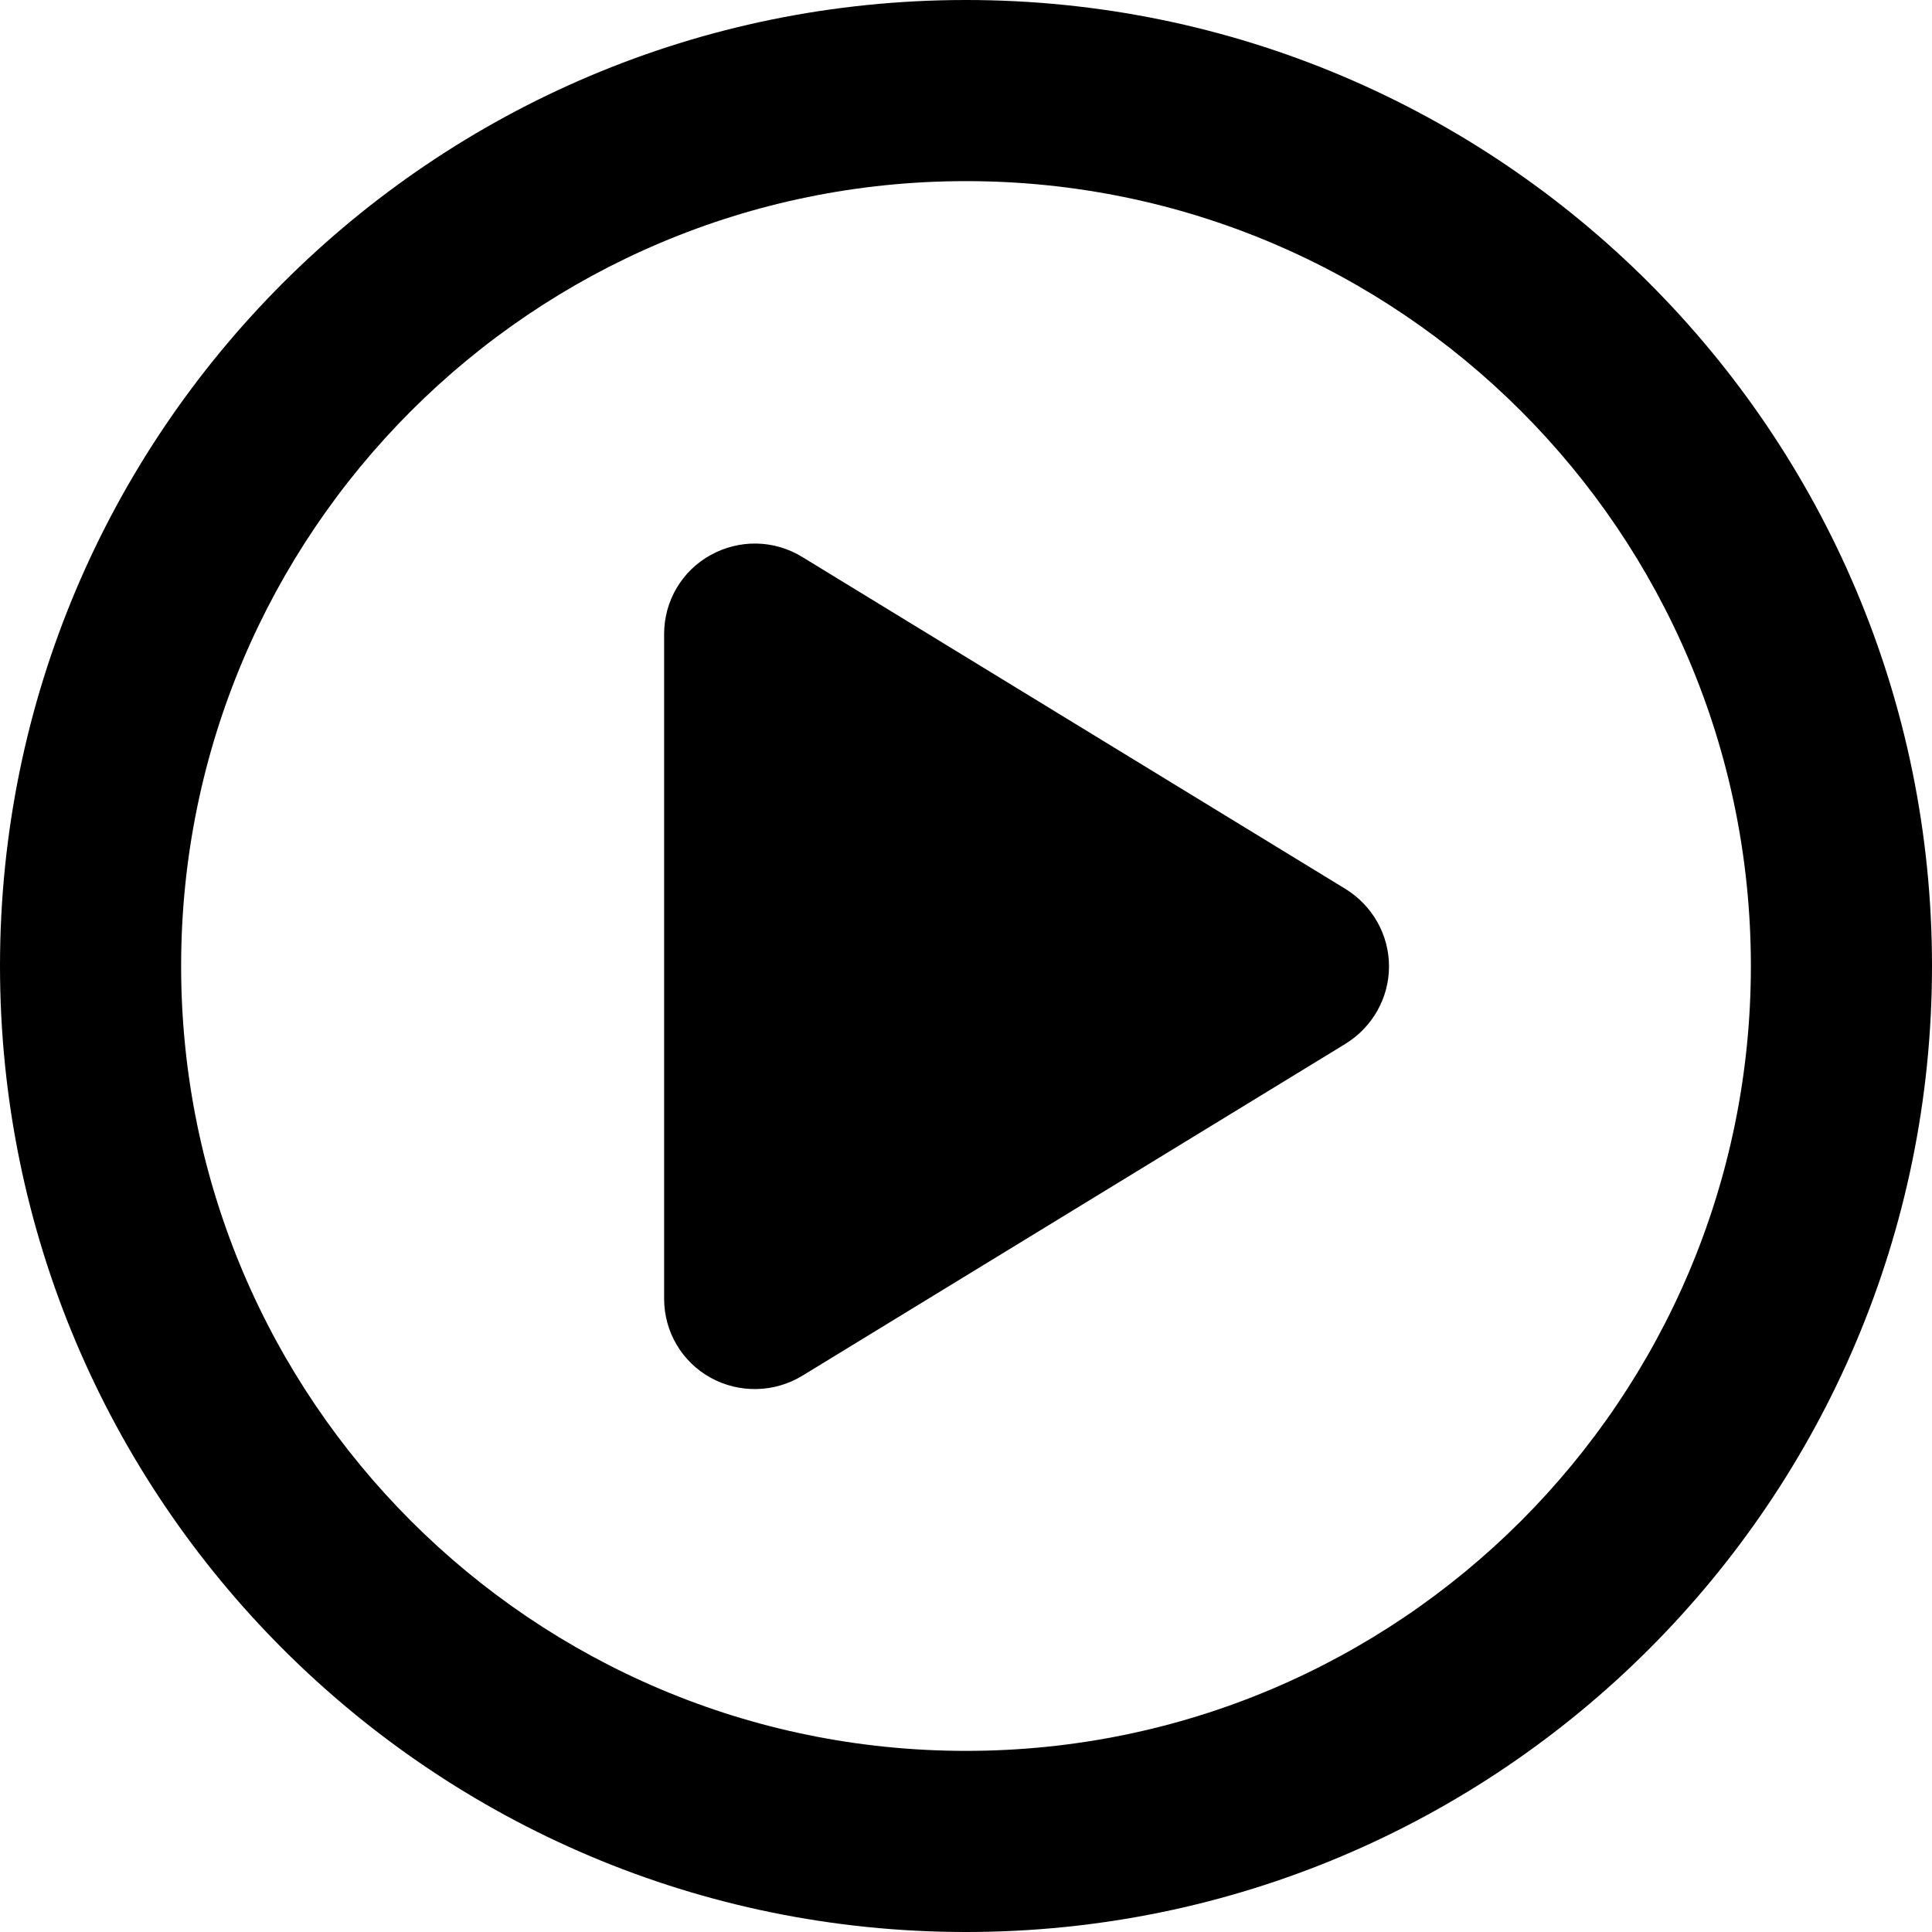
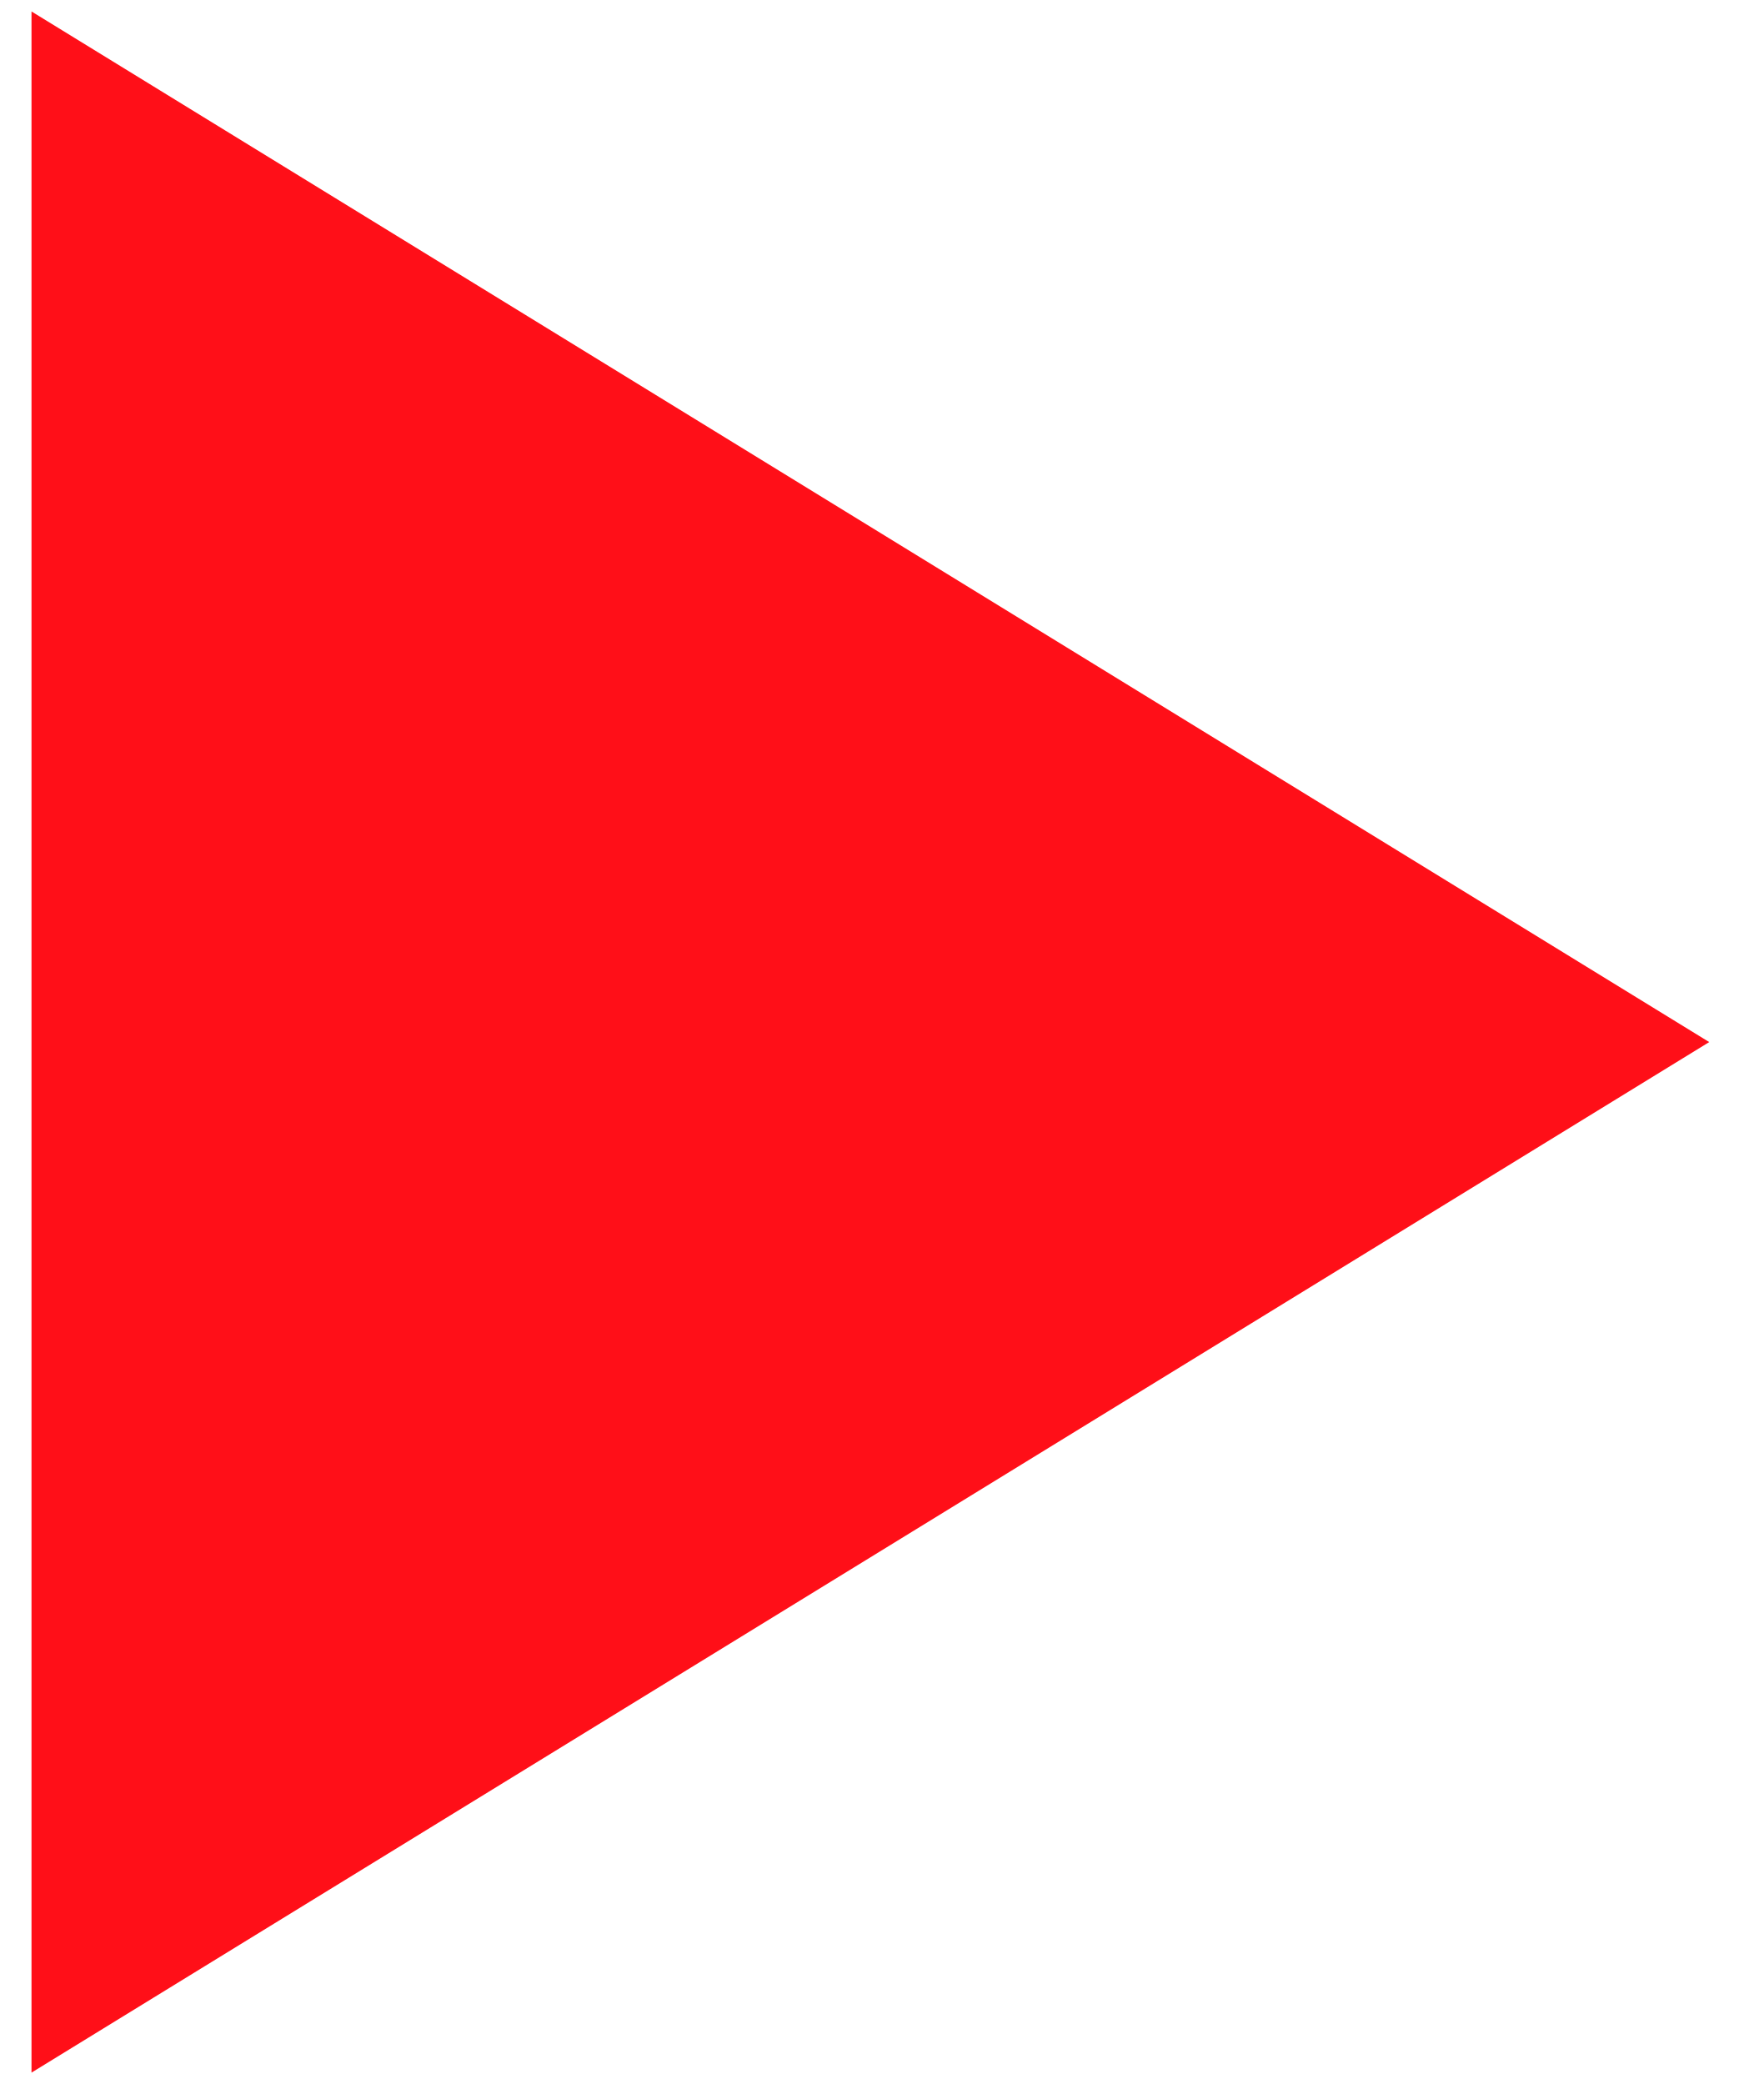
- <svg xmlns="http://www.w3.org/2000/svg" viewBox="0 0 512 512">
-   <path d="M464 256A208 208 0 1 0 48 256a208 208 0 1 0 416 0zM0 256a256 256 0 1 1 512 0A256 256 0 1 1 0 256zM188.3 147.1c7.6-4.2 16.8-4.1 24.3 .5l144 88c7.1 4.4 11.5 12.1 11.5 20.5s-4.4 16.1-11.5 20.5l-144 88c-7.4 4.5-16.7 4.7-24.3 .5s-12.3-12.2-12.3-20.9V168c0-8.7 4.7-16.7 12.3-20.9z" />
+ <svg xmlns="http://www.w3.org/2000/svg" width="22" height="26" viewBox="0 0 22 26" fill="none">
+   <path d="M21.323 13.001L0.393 25.858V0.143L21.323 13.001Z" fill="#FF0F18" />
</svg>
